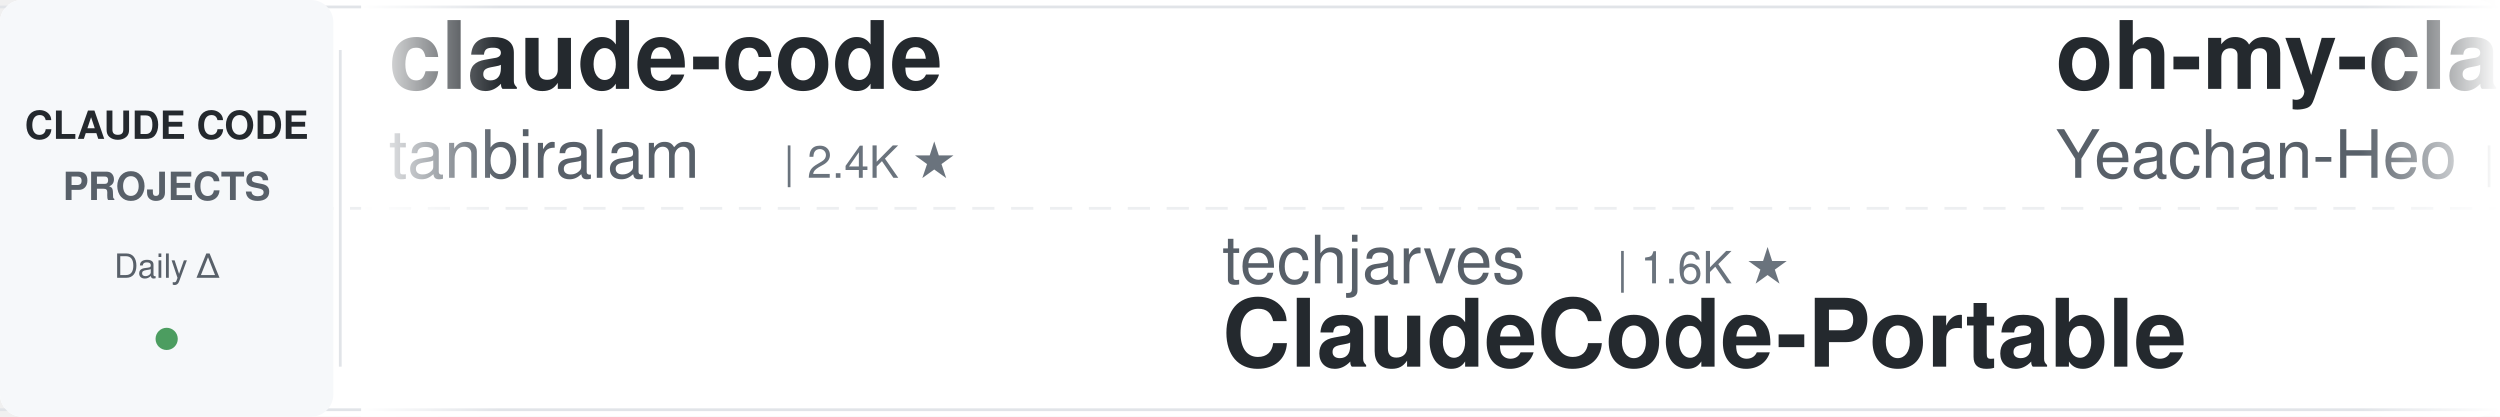
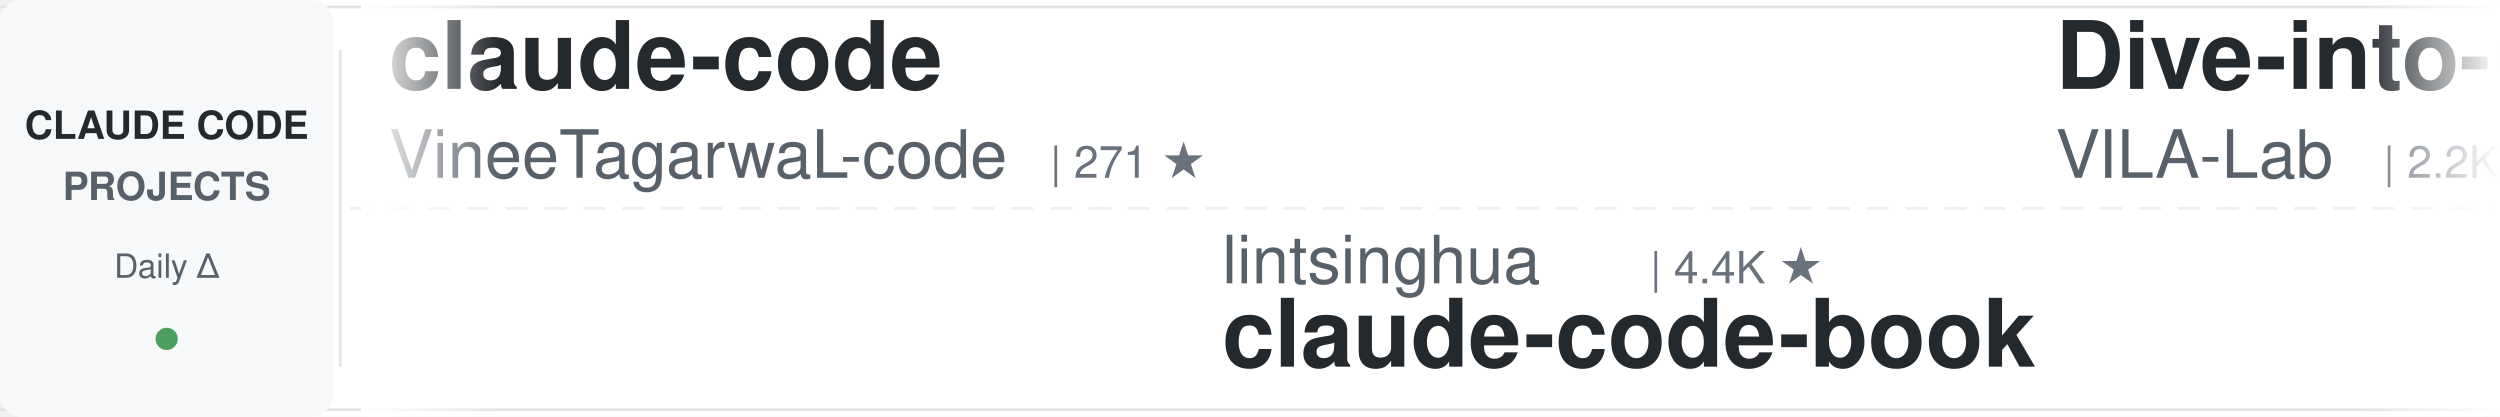
<svg xmlns="http://www.w3.org/2000/svg" width="900" height="150">
  <defs>
    <linearGradient id="awesomeLeftFade" x1="0%" y1="0%" x2="100%" y2="0%">
      <stop offset="0%" style="stop-color:#ffffff;stop-opacity:1" />
      <stop offset="100%" style="stop-color:#ffffff;stop-opacity:0" />
    </linearGradient>
    <linearGradient id="awesomeRightFade" x1="0%" y1="0%" x2="100%" y2="0%">
      <stop offset="0%" style="stop-color:#ffffff;stop-opacity:0" />
      <stop offset="100%" style="stop-color:#ffffff;stop-opacity:1" />
    </linearGradient>
  </defs>
  <rect width="900" height="150" fill="#ffffff" rx="8" />
  <rect x="0" y="2" width="900" height="1" fill="#e1e4e8" />
  <rect x="0" y="147" width="900" height="1" fill="#e1e4e8" />
  <line x1="0" y1="75" x2="900" y2="75" stroke="#e1e4e8" stroke-width="1" stroke-dasharray="8 6" opacity="0.6" />
  <rect x="0" y="0" width="120" height="150" fill="#f6f8fa" rx="8" />
  <text x="60" y="50" font-family="-apple-system, BlinkMacSystemFont, 'Segoe UI', Helvetica, Arial, sans-serif" font-size="14" font-weight="600" fill="#24292e" text-anchor="middle">CLAUDE CODE</text>
  <text x="60" y="72" font-family="-apple-system, BlinkMacSystemFont, 'Segoe UI', Helvetica, Arial, sans-serif" font-size="14" font-weight="600" fill="#586069" text-anchor="middle">PROJECTS</text>
  <text x="60" y="100" font-family="-apple-system, BlinkMacSystemFont, 'Segoe UI', Helvetica, Arial, sans-serif" font-size="12" font-weight="500" fill="#586069" text-anchor="middle">Daily Δ</text>
  <circle cx="60" cy="122" r="4" fill="#22863a" opacity="0.8" />
  <rect x="122" y="18" width="1" height="114" fill="#e1e4e8" />
  <clipPath id="awesomeTickerClip">
    <rect x="130" y="0" width="770" height="150" />
  </clipPath>
  <g clip-path="url(#awesomeTickerClip)">
    <g id="awesomeTickerItems">
      <animateTransform attributeName="transform" attributeType="XML" type="translate" from="0 0" to="-3000 0" dur="54s" repeatCount="indefinite" />
      <g transform="translate(0, 0)">
        <text x="140" y="32" font-family="-apple-system, BlinkMacSystemFont, 'Segoe UI', Helvetica, Arial, sans-serif" font-size="34" font-weight="600" fill="#24292e">claude-code</text>
-         <text x="140" y="64" font-family="-apple-system, BlinkMacSystemFont, 'Segoe UI', Helvetica, Arial, sans-serif" font-size="24" font-weight="400" fill="#586069">tanbiralam</text>
-         <text x="282" y="64" font-family="-apple-system, BlinkMacSystemFont, 'Segoe UI', Helvetica, Arial, sans-serif" font-size="16" font-weight="500" fill="#6a737d">| 2.4K ★</text>
+         <text x="140" y="64" font-family="-apple-system, BlinkMacSystemFont, 'Segoe UI', Helvetica, Arial, sans-serif" font-size="24" font-weight="400" fill="#586069">VineeTagarwaL-code</text>
+         <text x="378" y="64" font-family="-apple-system, BlinkMacSystemFont, 'Segoe UI', Helvetica, Arial, sans-serif" font-size="16" font-weight="500" fill="#6a737d">| 271 ★</text>
      </g>
      <g transform="translate(300, 0)">
-         <text x="140" y="102" font-family="-apple-system, BlinkMacSystemFont, 'Segoe UI', Helvetica, Arial, sans-serif" font-size="24" font-weight="400" fill="#586069">techjarves</text>
-         <text x="282" y="102" font-family="-apple-system, BlinkMacSystemFont, 'Segoe UI', Helvetica, Arial, sans-serif" font-size="16" font-weight="500" fill="#6a737d">| 1.6K ★</text>
-         <text x="140" y="132" font-family="-apple-system, BlinkMacSystemFont, 'Segoe UI', Helvetica, Arial, sans-serif" font-size="34" font-weight="600" fill="#24292e">ClaudeCode-Portable</text>
+         <text x="140" y="102" font-family="-apple-system, BlinkMacSystemFont, 'Segoe UI', Helvetica, Arial, sans-serif" font-size="24" font-weight="400" fill="#586069">lintsinghua</text>
+         <text x="294" y="102" font-family="-apple-system, BlinkMacSystemFont, 'Segoe UI', Helvetica, Arial, sans-serif" font-size="16" font-weight="500" fill="#6a737d">| 4.4K ★</text>
+         <text x="140" y="132" font-family="-apple-system, BlinkMacSystemFont, 'Segoe UI', Helvetica, Arial, sans-serif" font-size="34" font-weight="600" fill="#24292e">claude-code-book</text>
      </g>
      <g transform="translate(600, 0)">
-         <text x="140" y="32" font-family="-apple-system, BlinkMacSystemFont, 'Segoe UI', Helvetica, Arial, sans-serif" font-size="34" font-weight="600" fill="#24292e">oh-my-claudecode</text>
-         <text x="140" y="64" font-family="-apple-system, BlinkMacSystemFont, 'Segoe UI', Helvetica, Arial, sans-serif" font-size="24" font-weight="400" fill="#586069">Yeachan-Heo</text>
-         <text x="294" y="64" font-family="-apple-system, BlinkMacSystemFont, 'Segoe UI', Helvetica, Arial, sans-serif" font-size="16" font-weight="500" fill="#6a737d">| 40.9K ★</text>
-         <text x="380" y="64" font-family="-apple-system, BlinkMacSystemFont, 'Segoe UI', Helvetica, Arial, sans-serif" font-size="16" font-weight="500" fill="#22863a"> +13</text>
+         <text x="140" y="32" font-family="-apple-system, BlinkMacSystemFont, 'Segoe UI', Helvetica, Arial, sans-serif" font-size="34" font-weight="600" fill="#24292e">Dive-into-Claude-Code</text>
+         <text x="140" y="64" font-family="-apple-system, BlinkMacSystemFont, 'Segoe UI', Helvetica, Arial, sans-serif" font-size="24" font-weight="400" fill="#586069">VILA-Lab</text>
+         <text x="258" y="64" font-family="-apple-system, BlinkMacSystemFont, 'Segoe UI', Helvetica, Arial, sans-serif" font-size="16" font-weight="500" fill="#6a737d">| 2.2K ★</text>
+         <text x="335" y="64" font-family="-apple-system, BlinkMacSystemFont, 'Segoe UI', Helvetica, Arial, sans-serif" font-size="16" font-weight="500" fill="#22863a"> +1</text>
      </g>
      <g transform="translate(900, 0)">
-         <text x="140" y="102" font-family="-apple-system, BlinkMacSystemFont, 'Segoe UI', Helvetica, Arial, sans-serif" font-size="24" font-weight="400" fill="#586069">luyao618</text>
-         <text x="258" y="102" font-family="-apple-system, BlinkMacSystemFont, 'Segoe UI', Helvetica, Arial, sans-serif" font-size="16" font-weight="500" fill="#6a737d">| 1.7K ★</text>
-         <text x="140" y="132" font-family="-apple-system, BlinkMacSystemFont, 'Segoe UI', Helvetica, Arial, sans-serif" font-size="34" font-weight="600" fill="#24292e">Claude-Code-Source-Study</text>
+         <text x="140" y="102" font-family="-apple-system, BlinkMacSystemFont, 'Segoe UI', Helvetica, Arial, sans-serif" font-size="24" font-weight="400" fill="#586069">shanraisshan</text>
+         <text x="306" y="102" font-family="-apple-system, BlinkMacSystemFont, 'Segoe UI', Helvetica, Arial, sans-serif" font-size="16" font-weight="500" fill="#6a737d">| 69.1K ★</text>
+         <text x="392" y="102" font-family="-apple-system, BlinkMacSystemFont, 'Segoe UI', Helvetica, Arial, sans-serif" font-size="16" font-weight="500" fill="#22863a"> +8</text>
+         <text x="140" y="132" font-family="-apple-system, BlinkMacSystemFont, 'Segoe UI', Helvetica, Arial, sans-serif" font-size="34" font-weight="600" fill="#24292e">claude-code-best-practic...</text>
      </g>
      <g transform="translate(1200, 0)">
-         <text x="140" y="32" font-family="-apple-system, BlinkMacSystemFont, 'Segoe UI', Helvetica, Arial, sans-serif" font-size="34" font-weight="600" fill="#24292e">claude-code</text>
-         <text x="140" y="64" font-family="-apple-system, BlinkMacSystemFont, 'Segoe UI', Helvetica, Arial, sans-serif" font-size="24" font-weight="400" fill="#586069">Tinkeringg-Lab</text>
-         <text x="330" y="64" font-family="-apple-system, BlinkMacSystemFont, 'Segoe UI', Helvetica, Arial, sans-serif" font-size="16" font-weight="500" fill="#6a737d">| 216 ★</text>
+         <text x="140" y="32" font-family="-apple-system, BlinkMacSystemFont, 'Segoe UI', Helvetica, Arial, sans-serif" font-size="34" font-weight="600" fill="#24292e">claude-code-workflows</text>
+         <text x="140" y="64" font-family="-apple-system, BlinkMacSystemFont, 'Segoe UI', Helvetica, Arial, sans-serif" font-size="24" font-weight="400" fill="#586069">OneRedOak</text>
+         <text x="270" y="64" font-family="-apple-system, BlinkMacSystemFont, 'Segoe UI', Helvetica, Arial, sans-serif" font-size="16" font-weight="500" fill="#6a737d">| 3.9K ★</text>
+         <text x="347" y="64" font-family="-apple-system, BlinkMacSystemFont, 'Segoe UI', Helvetica, Arial, sans-serif" font-size="16" font-weight="500" fill="#cb2431"> -1</text>
      </g>
      <g transform="translate(1500, 0)">
-         <text x="140" y="102" font-family="-apple-system, BlinkMacSystemFont, 'Segoe UI', Helvetica, Arial, sans-serif" font-size="24" font-weight="400" fill="#586069">hangsman</text>
-         <text x="258" y="102" font-family="-apple-system, BlinkMacSystemFont, 'Segoe UI', Helvetica, Arial, sans-serif" font-size="16" font-weight="500" fill="#6a737d">| 799 ★</text>
-         <text x="140" y="132" font-family="-apple-system, BlinkMacSystemFont, 'Segoe UI', Helvetica, Arial, sans-serif" font-size="34" font-weight="600" fill="#24292e">claude-code-source</text>
+         <text x="140" y="102" font-family="-apple-system, BlinkMacSystemFont, 'Segoe UI', Helvetica, Arial, sans-serif" font-size="24" font-weight="400" fill="#586069">LING71671</text>
+         <text x="270" y="102" font-family="-apple-system, BlinkMacSystemFont, 'Segoe UI', Helvetica, Arial, sans-serif" font-size="16" font-weight="500" fill="#6a737d">| 992 ★</text>
+         <text x="338" y="102" font-family="-apple-system, BlinkMacSystemFont, 'Segoe UI', Helvetica, Arial, sans-serif" font-size="16" font-weight="500" fill="#22863a"> +1</text>
+         <text x="140" y="132" font-family="-apple-system, BlinkMacSystemFont, 'Segoe UI', Helvetica, Arial, sans-serif" font-size="34" font-weight="600" fill="#24292e">Open-ClaudeCode</text>
      </g>
      <g transform="translate(1800, 0)">
-         <text x="140" y="32" font-family="-apple-system, BlinkMacSystemFont, 'Segoe UI', Helvetica, Arial, sans-serif" font-size="34" font-weight="600" fill="#24292e">claude_code_src</text>
-         <text x="140" y="64" font-family="-apple-system, BlinkMacSystemFont, 'Segoe UI', Helvetica, Arial, sans-serif" font-size="24" font-weight="400" fill="#586069">ponponon</text>
-         <text x="258" y="64" font-family="-apple-system, BlinkMacSystemFont, 'Segoe UI', Helvetica, Arial, sans-serif" font-size="16" font-weight="500" fill="#6a737d">| 2.3K ★</text>
+         <text x="140" y="32" font-family="-apple-system, BlinkMacSystemFont, 'Segoe UI', Helvetica, Arial, sans-serif" font-size="34" font-weight="600" fill="#24292e">claude-code-guide</text>
+         <text x="140" y="64" font-family="-apple-system, BlinkMacSystemFont, 'Segoe UI', Helvetica, Arial, sans-serif" font-size="24" font-weight="400" fill="#586069">zebbern</text>
+         <text x="246" y="64" font-family="-apple-system, BlinkMacSystemFont, 'Segoe UI', Helvetica, Arial, sans-serif" font-size="16" font-weight="500" fill="#6a737d">| 4.7K ★</text>
+         <text x="323" y="64" font-family="-apple-system, BlinkMacSystemFont, 'Segoe UI', Helvetica, Arial, sans-serif" font-size="16" font-weight="500" fill="#22863a"> +3</text>
      </g>
      <g transform="translate(2100, 0)">
-         <text x="140" y="102" font-family="-apple-system, BlinkMacSystemFont, 'Segoe UI', Helvetica, Arial, sans-serif" font-size="24" font-weight="400" fill="#586069">nicedreamzapp</text>
-         <text x="318" y="102" font-family="-apple-system, BlinkMacSystemFont, 'Segoe UI', Helvetica, Arial, sans-serif" font-size="16" font-weight="500" fill="#6a737d">| 3.5K ★</text>
-         <text x="395" y="102" font-family="-apple-system, BlinkMacSystemFont, 'Segoe UI', Helvetica, Arial, sans-serif" font-size="16" font-weight="500" fill="#22863a"> +1</text>
-         <text x="140" y="132" font-family="-apple-system, BlinkMacSystemFont, 'Segoe UI', Helvetica, Arial, sans-serif" font-size="34" font-weight="600" fill="#24292e">claude-code-local</text>
+         <text x="140" y="102" font-family="-apple-system, BlinkMacSystemFont, 'Segoe UI', Helvetica, Arial, sans-serif" font-size="24" font-weight="400" fill="#586069">alex000kim</text>
+         <text x="282" y="102" font-family="-apple-system, BlinkMacSystemFont, 'Segoe UI', Helvetica, Arial, sans-serif" font-size="16" font-weight="500" fill="#6a737d">| 235 ★</text>
+         <text x="140" y="132" font-family="-apple-system, BlinkMacSystemFont, 'Segoe UI', Helvetica, Arial, sans-serif" font-size="34" font-weight="600" fill="#24292e">claude-code</text>
      </g>
      <g transform="translate(2400, 0)">
-         <text x="140" y="32" font-family="-apple-system, BlinkMacSystemFont, 'Segoe UI', Helvetica, Arial, sans-serif" font-size="34" font-weight="600" fill="#24292e">claude-code</text>
-         <text x="140" y="64" font-family="-apple-system, BlinkMacSystemFont, 'Segoe UI', Helvetica, Arial, sans-serif" font-size="24" font-weight="400" fill="#586069">freestylefly</text>
-         <text x="306" y="64" font-family="-apple-system, BlinkMacSystemFont, 'Segoe UI', Helvetica, Arial, sans-serif" font-size="16" font-weight="500" fill="#6a737d">| 133 ★</text>
+         <text x="140" y="32" font-family="-apple-system, BlinkMacSystemFont, 'Segoe UI', Helvetica, Arial, sans-serif" font-size="34" font-weight="600" fill="#24292e">claude-code-engineering</text>
+         <text x="140" y="64" font-family="-apple-system, BlinkMacSystemFont, 'Segoe UI', Helvetica, Arial, sans-serif" font-size="24" font-weight="400" fill="#586069">huangjia2019</text>
+         <text x="306" y="64" font-family="-apple-system, BlinkMacSystemFont, 'Segoe UI', Helvetica, Arial, sans-serif" font-size="16" font-weight="500" fill="#6a737d">| 1.2K ★</text>
+         <text x="383" y="64" font-family="-apple-system, BlinkMacSystemFont, 'Segoe UI', Helvetica, Arial, sans-serif" font-size="16" font-weight="500" fill="#22863a"> +1</text>
      </g>
      <g transform="translate(2700, 0)">
-         <text x="140" y="102" font-family="-apple-system, BlinkMacSystemFont, 'Segoe UI', Helvetica, Arial, sans-serif" font-size="24" font-weight="400" fill="#586069">fazxes</text>
-         <text x="234" y="102" font-family="-apple-system, BlinkMacSystemFont, 'Segoe UI', Helvetica, Arial, sans-serif" font-size="16" font-weight="500" fill="#6a737d">| 248 ★</text>
-         <text x="140" y="132" font-family="-apple-system, BlinkMacSystemFont, 'Segoe UI', Helvetica, Arial, sans-serif" font-size="34" font-weight="600" fill="#24292e">Claude-code</text>
+         <text x="140" y="102" font-family="-apple-system, BlinkMacSystemFont, 'Segoe UI', Helvetica, Arial, sans-serif" font-size="24" font-weight="400" fill="#586069">ChrisWiles</text>
+         <text x="282" y="102" font-family="-apple-system, BlinkMacSystemFont, 'Segoe UI', Helvetica, Arial, sans-serif" font-size="16" font-weight="500" fill="#6a737d">| 6.1K ★</text>
+         <text x="140" y="132" font-family="-apple-system, BlinkMacSystemFont, 'Segoe UI', Helvetica, Arial, sans-serif" font-size="34" font-weight="600" fill="#24292e">claude-code-showcase</text>
      </g>
      <g transform="translate(3000, 0)">
        <text x="140" y="32" font-family="-apple-system, BlinkMacSystemFont, 'Segoe UI', Helvetica, Arial, sans-serif" font-size="34" font-weight="600" fill="#24292e">claude-code</text>
-         <text x="140" y="64" font-family="-apple-system, BlinkMacSystemFont, 'Segoe UI', Helvetica, Arial, sans-serif" font-size="24" font-weight="400" fill="#586069">tanbiralam</text>
-         <text x="282" y="64" font-family="-apple-system, BlinkMacSystemFont, 'Segoe UI', Helvetica, Arial, sans-serif" font-size="16" font-weight="500" fill="#6a737d">| 2.4K ★</text>
+         <text x="140" y="64" font-family="-apple-system, BlinkMacSystemFont, 'Segoe UI', Helvetica, Arial, sans-serif" font-size="24" font-weight="400" fill="#586069">VineeTagarwaL-code</text>
+         <text x="378" y="64" font-family="-apple-system, BlinkMacSystemFont, 'Segoe UI', Helvetica, Arial, sans-serif" font-size="16" font-weight="500" fill="#6a737d">| 271 ★</text>
      </g>
      <g transform="translate(3300, 0)">
-         <text x="140" y="102" font-family="-apple-system, BlinkMacSystemFont, 'Segoe UI', Helvetica, Arial, sans-serif" font-size="24" font-weight="400" fill="#586069">techjarves</text>
-         <text x="282" y="102" font-family="-apple-system, BlinkMacSystemFont, 'Segoe UI', Helvetica, Arial, sans-serif" font-size="16" font-weight="500" fill="#6a737d">| 1.6K ★</text>
-         <text x="140" y="132" font-family="-apple-system, BlinkMacSystemFont, 'Segoe UI', Helvetica, Arial, sans-serif" font-size="34" font-weight="600" fill="#24292e">ClaudeCode-Portable</text>
+         <text x="140" y="102" font-family="-apple-system, BlinkMacSystemFont, 'Segoe UI', Helvetica, Arial, sans-serif" font-size="24" font-weight="400" fill="#586069">lintsinghua</text>
+         <text x="294" y="102" font-family="-apple-system, BlinkMacSystemFont, 'Segoe UI', Helvetica, Arial, sans-serif" font-size="16" font-weight="500" fill="#6a737d">| 4.4K ★</text>
+         <text x="140" y="132" font-family="-apple-system, BlinkMacSystemFont, 'Segoe UI', Helvetica, Arial, sans-serif" font-size="34" font-weight="600" fill="#24292e">claude-code-book</text>
      </g>
      <g transform="translate(3600, 0)">
-         <text x="140" y="32" font-family="-apple-system, BlinkMacSystemFont, 'Segoe UI', Helvetica, Arial, sans-serif" font-size="34" font-weight="600" fill="#24292e">oh-my-claudecode</text>
-         <text x="140" y="64" font-family="-apple-system, BlinkMacSystemFont, 'Segoe UI', Helvetica, Arial, sans-serif" font-size="24" font-weight="400" fill="#586069">Yeachan-Heo</text>
-         <text x="294" y="64" font-family="-apple-system, BlinkMacSystemFont, 'Segoe UI', Helvetica, Arial, sans-serif" font-size="16" font-weight="500" fill="#6a737d">| 40.9K ★</text>
-         <text x="380" y="64" font-family="-apple-system, BlinkMacSystemFont, 'Segoe UI', Helvetica, Arial, sans-serif" font-size="16" font-weight="500" fill="#22863a"> +13</text>
+         <text x="140" y="32" font-family="-apple-system, BlinkMacSystemFont, 'Segoe UI', Helvetica, Arial, sans-serif" font-size="34" font-weight="600" fill="#24292e">Dive-into-Claude-Code</text>
+         <text x="140" y="64" font-family="-apple-system, BlinkMacSystemFont, 'Segoe UI', Helvetica, Arial, sans-serif" font-size="24" font-weight="400" fill="#586069">VILA-Lab</text>
+         <text x="258" y="64" font-family="-apple-system, BlinkMacSystemFont, 'Segoe UI', Helvetica, Arial, sans-serif" font-size="16" font-weight="500" fill="#6a737d">| 2.2K ★</text>
+         <text x="335" y="64" font-family="-apple-system, BlinkMacSystemFont, 'Segoe UI', Helvetica, Arial, sans-serif" font-size="16" font-weight="500" fill="#22863a"> +1</text>
      </g>
      <g transform="translate(3900, 0)">
-         <text x="140" y="102" font-family="-apple-system, BlinkMacSystemFont, 'Segoe UI', Helvetica, Arial, sans-serif" font-size="24" font-weight="400" fill="#586069">luyao618</text>
-         <text x="258" y="102" font-family="-apple-system, BlinkMacSystemFont, 'Segoe UI', Helvetica, Arial, sans-serif" font-size="16" font-weight="500" fill="#6a737d">| 1.7K ★</text>
-         <text x="140" y="132" font-family="-apple-system, BlinkMacSystemFont, 'Segoe UI', Helvetica, Arial, sans-serif" font-size="34" font-weight="600" fill="#24292e">Claude-Code-Source-Study</text>
+         <text x="140" y="102" font-family="-apple-system, BlinkMacSystemFont, 'Segoe UI', Helvetica, Arial, sans-serif" font-size="24" font-weight="400" fill="#586069">shanraisshan</text>
+         <text x="306" y="102" font-family="-apple-system, BlinkMacSystemFont, 'Segoe UI', Helvetica, Arial, sans-serif" font-size="16" font-weight="500" fill="#6a737d">| 69.1K ★</text>
+         <text x="392" y="102" font-family="-apple-system, BlinkMacSystemFont, 'Segoe UI', Helvetica, Arial, sans-serif" font-size="16" font-weight="500" fill="#22863a"> +8</text>
+         <text x="140" y="132" font-family="-apple-system, BlinkMacSystemFont, 'Segoe UI', Helvetica, Arial, sans-serif" font-size="34" font-weight="600" fill="#24292e">claude-code-best-practic...</text>
      </g>
    </g>
  </g>
  <rect x="130" y="0" width="50" height="150" fill="url(#awesomeLeftFade)" />
  <rect x="850" y="0" width="50" height="150" fill="url(#awesomeRightFade)" />
</svg>
